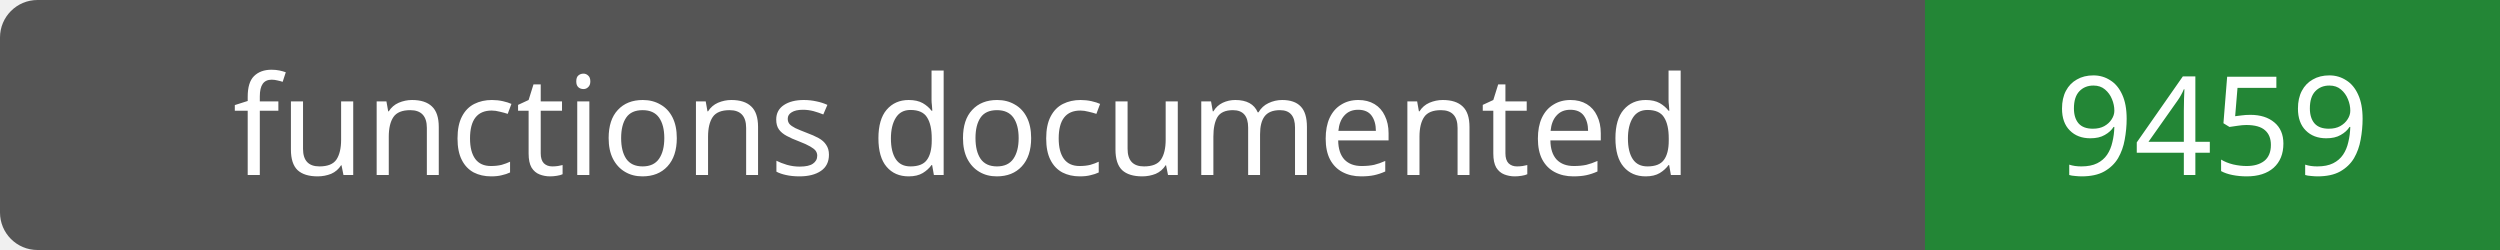
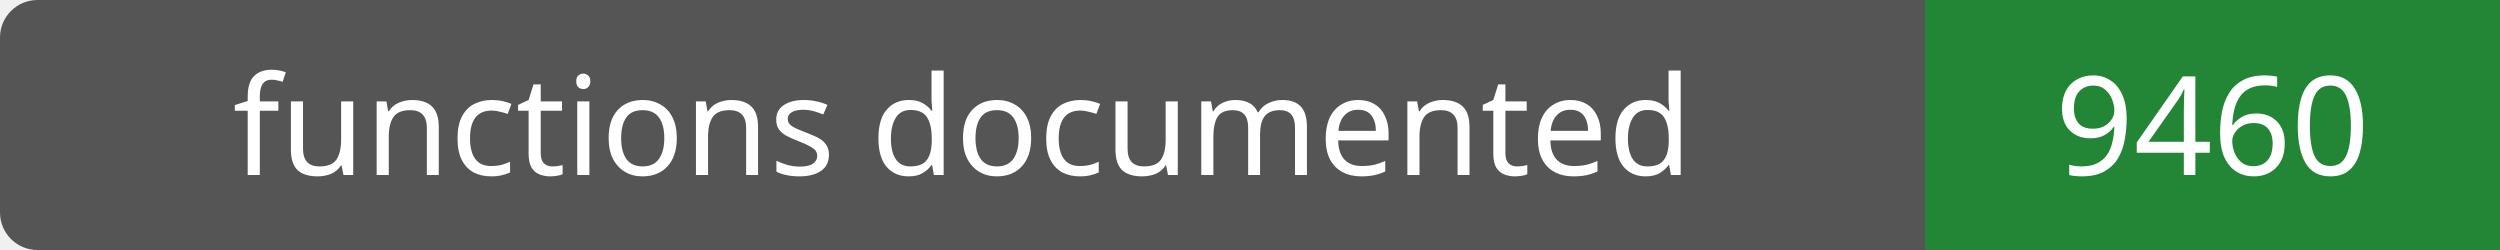
- <svg xmlns="http://www.w3.org/2000/svg" width="200" height="20" role="img" aria-label="functions documented: 9459">
+ <svg xmlns="http://www.w3.org/2000/svg" width="200" height="20" role="img" aria-label="functions documented: 9460">
  <rect width="200" height="20" rx="3" fill="#555" />
  <path fill="#238636" d="M154 0h46v20H154z" />
  <g fill="#fff" text-anchor="middle" font-family="Verdana,sans-serif" font-size="11">
    <text x="77.0" y="14">functions documented</text>
-     <text x="177.0" y="14">9459</text>
+     <text x="177.0" y="14">9460</text>
  </g>
</svg>
